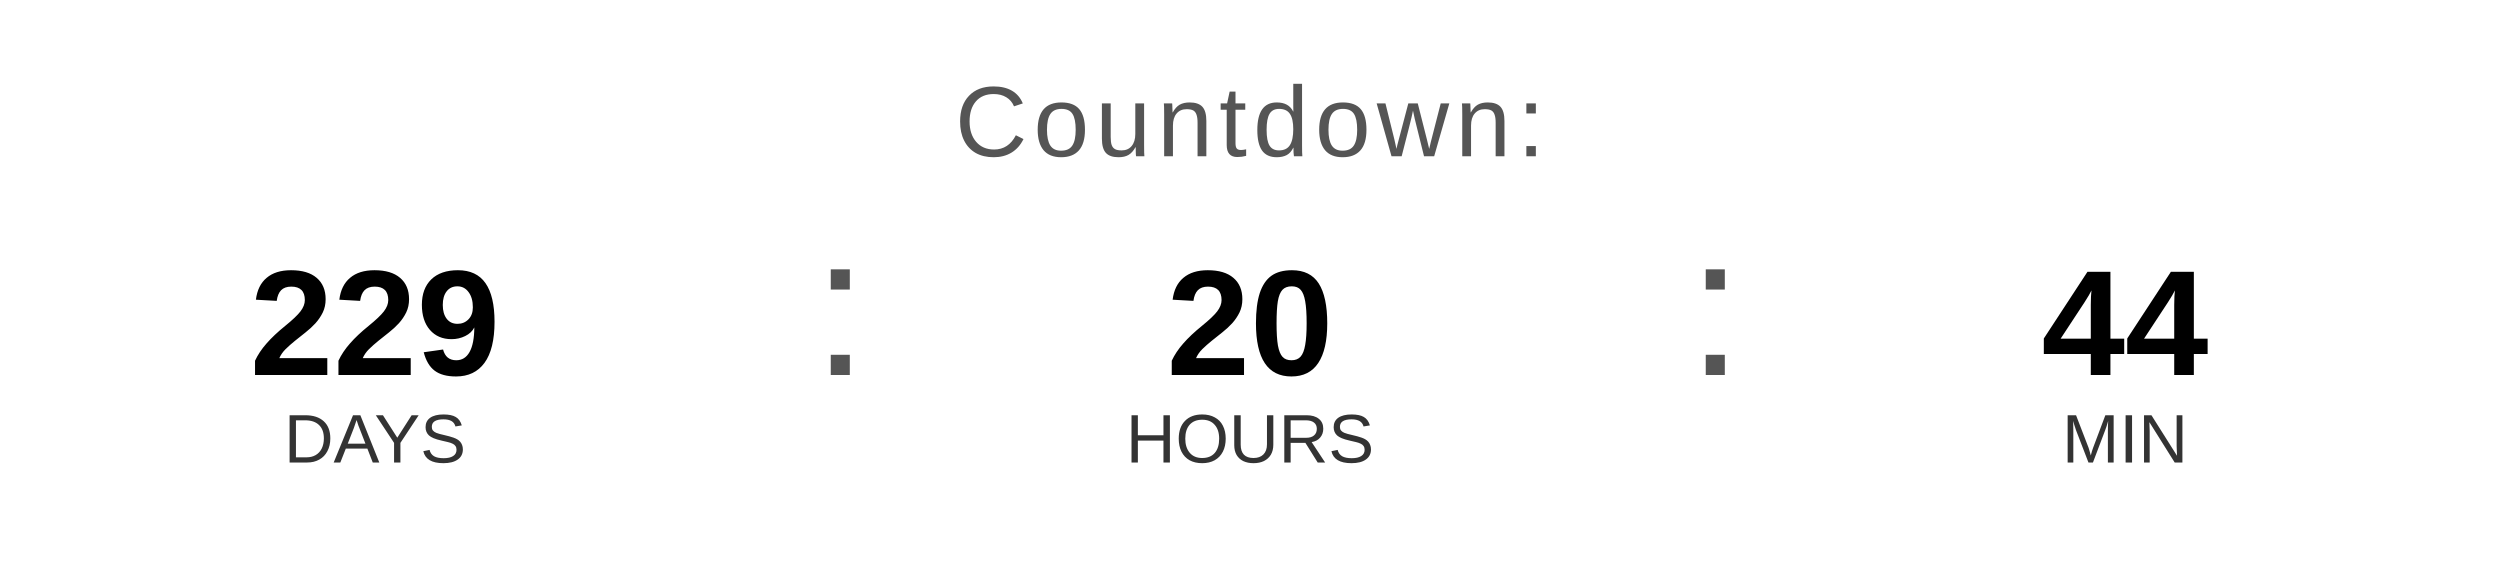
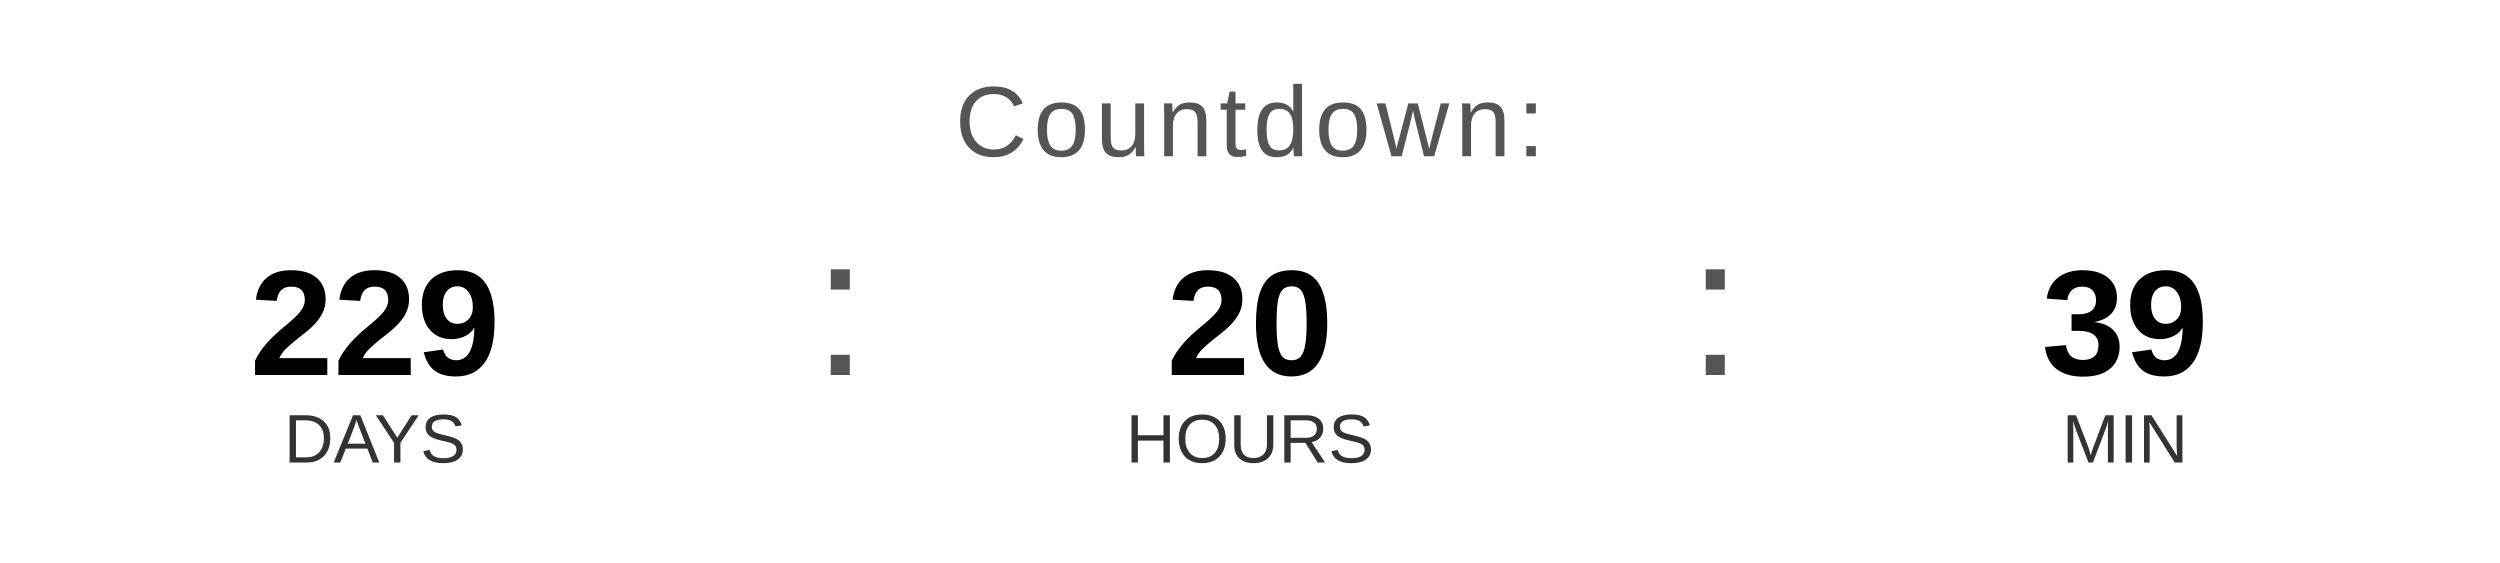
<svg xmlns="http://www.w3.org/2000/svg" width="400" height="90" viewBox="0 0 400 90">
  <text x="200" y="25" font-family="Arial, Helvetica, sans-serif" font-size="16" fill="#555555" text-anchor="middle" letter-spacing="1">
    Countdown:
  </text>
  <text x="60" y="60" font-family="Arial, Helvetica, sans-serif" font-size="24" font-weight="bold" fill="#000000" text-anchor="middle">229</text>
  <text x="60" y="74" font-family="Arial, Helvetica, sans-serif" font-size="11" fill="#333333" text-anchor="middle">DAYS</text>
  <text x="130" y="60" font-family="Arial, sans-serif" font-size="32" fill="#555555">:</text>
  <text x="200" y="60" font-family="Arial, Helvetica, sans-serif" font-size="24" font-weight="bold" fill="#000000" text-anchor="middle">20</text>
  <text x="200" y="74" font-family="Arial, Helvetica, sans-serif" font-size="11" fill="#333333" text-anchor="middle">HOURS</text>
  <text x="270" y="60" font-family="Arial, sans-serif" font-size="32" fill="#555555">:</text>
-   <text x="340" y="60" font-family="Arial, Helvetica, sans-serif" font-size="24" font-weight="bold" fill="#000000" text-anchor="middle">44</text>
+   <text x="340" y="60" font-family="Arial, Helvetica, sans-serif" font-size="24" font-weight="bold" fill="#000000" text-anchor="middle">39</text>
  <text x="340" y="74" font-family="Arial, Helvetica, sans-serif" font-size="11" fill="#333333" text-anchor="middle">MIN</text>
</svg>
